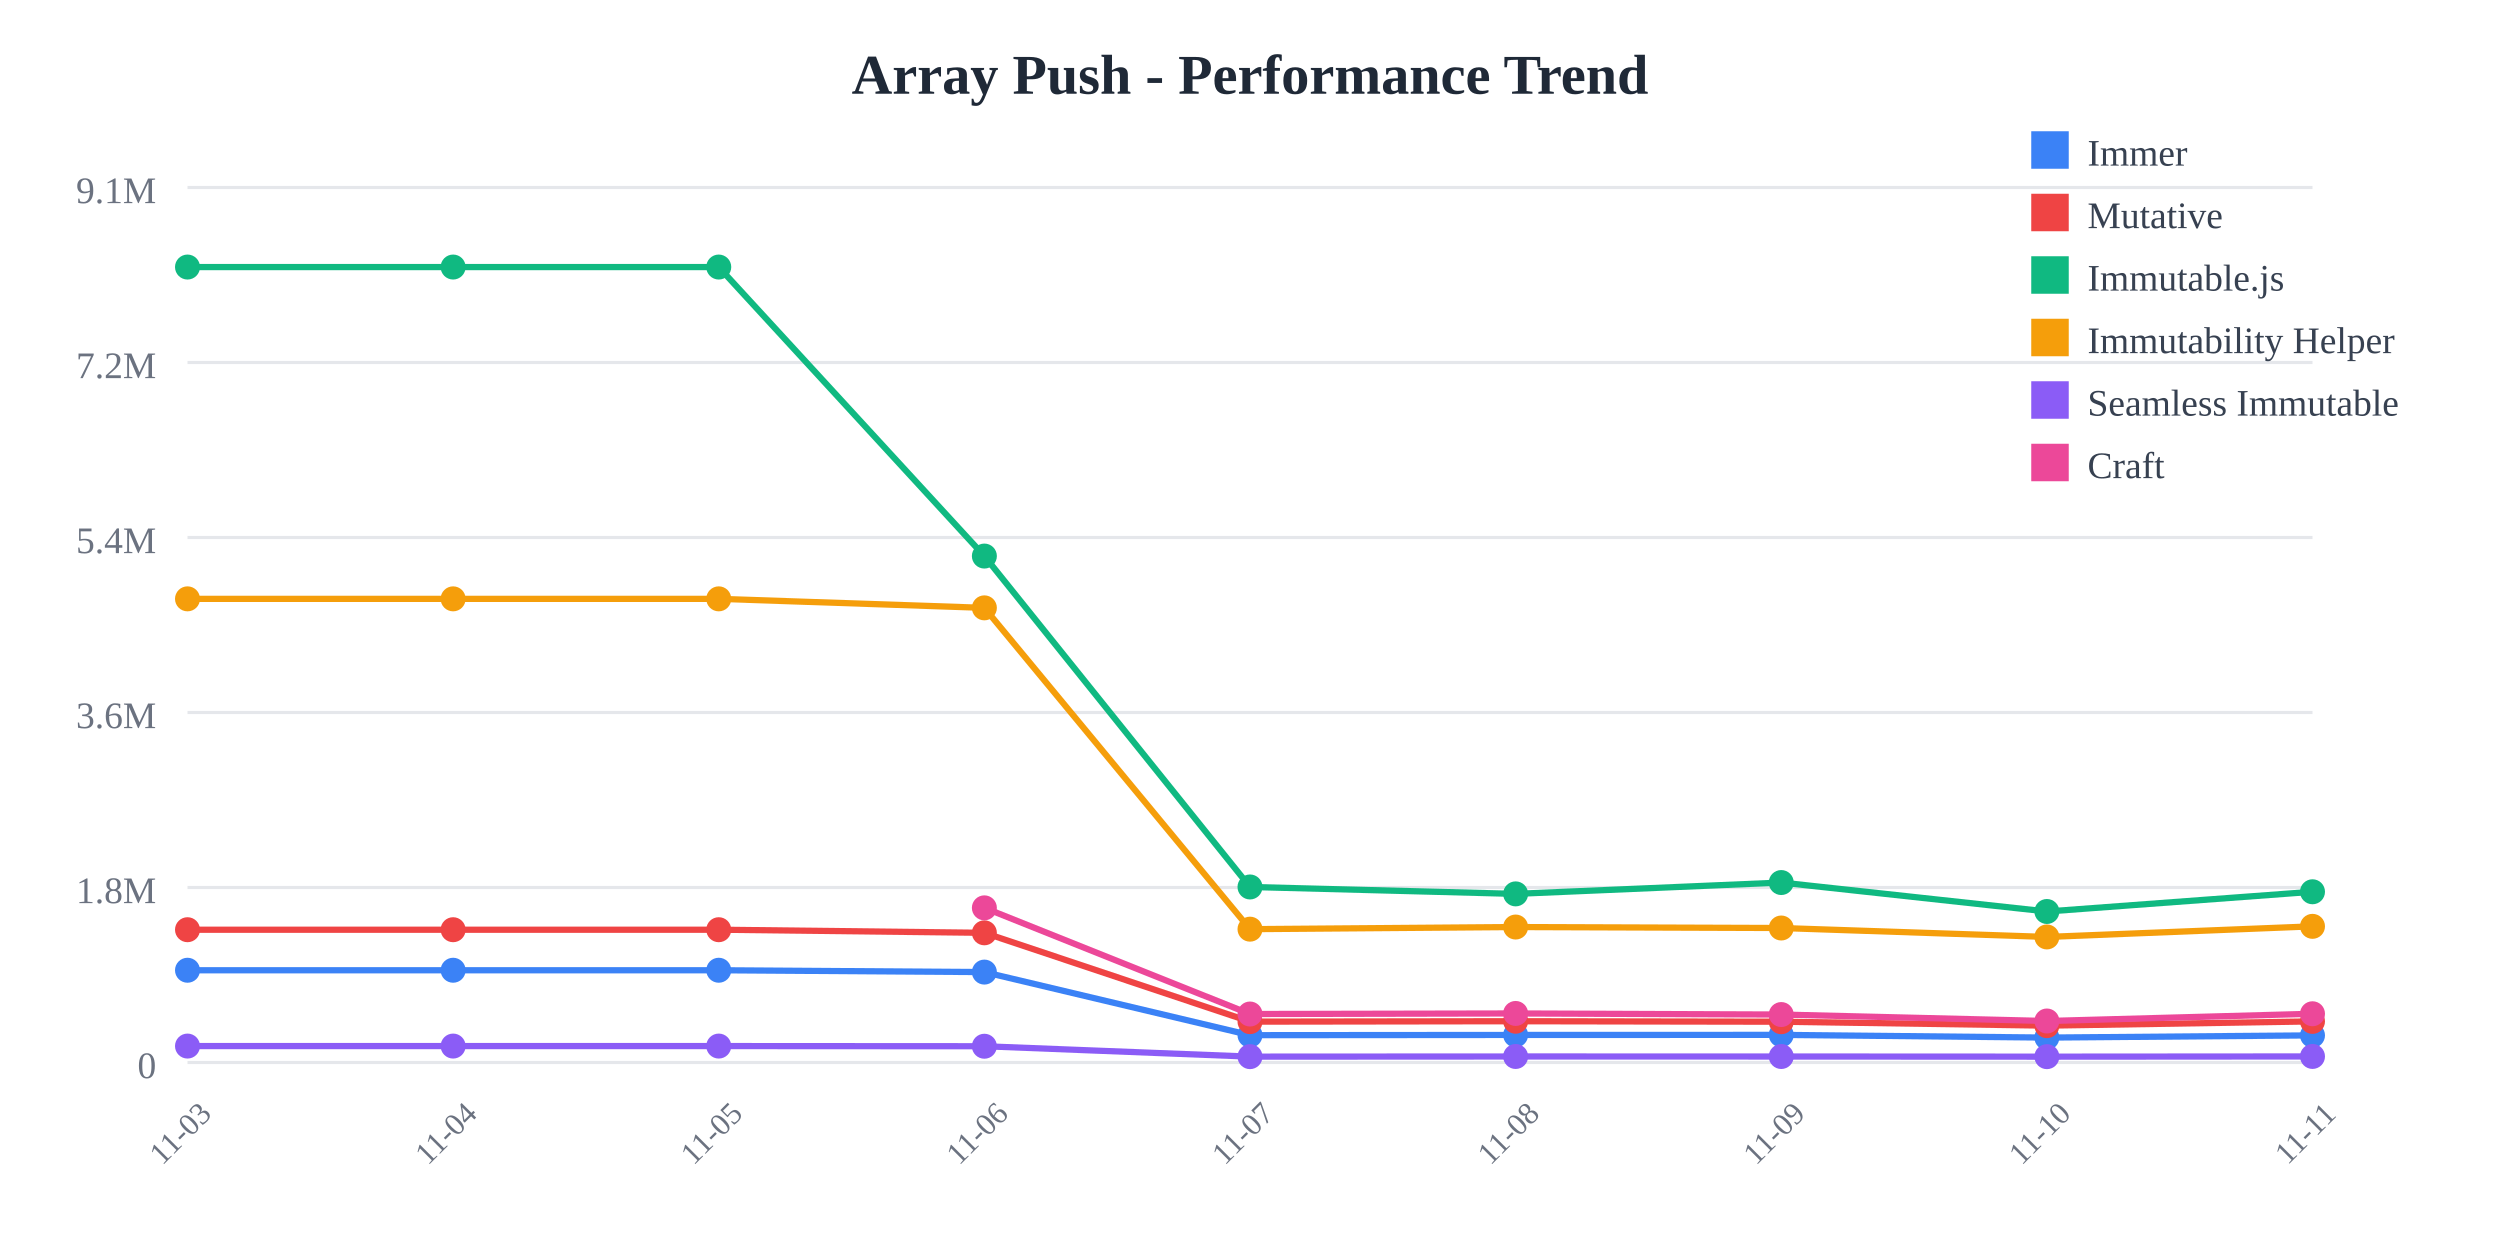
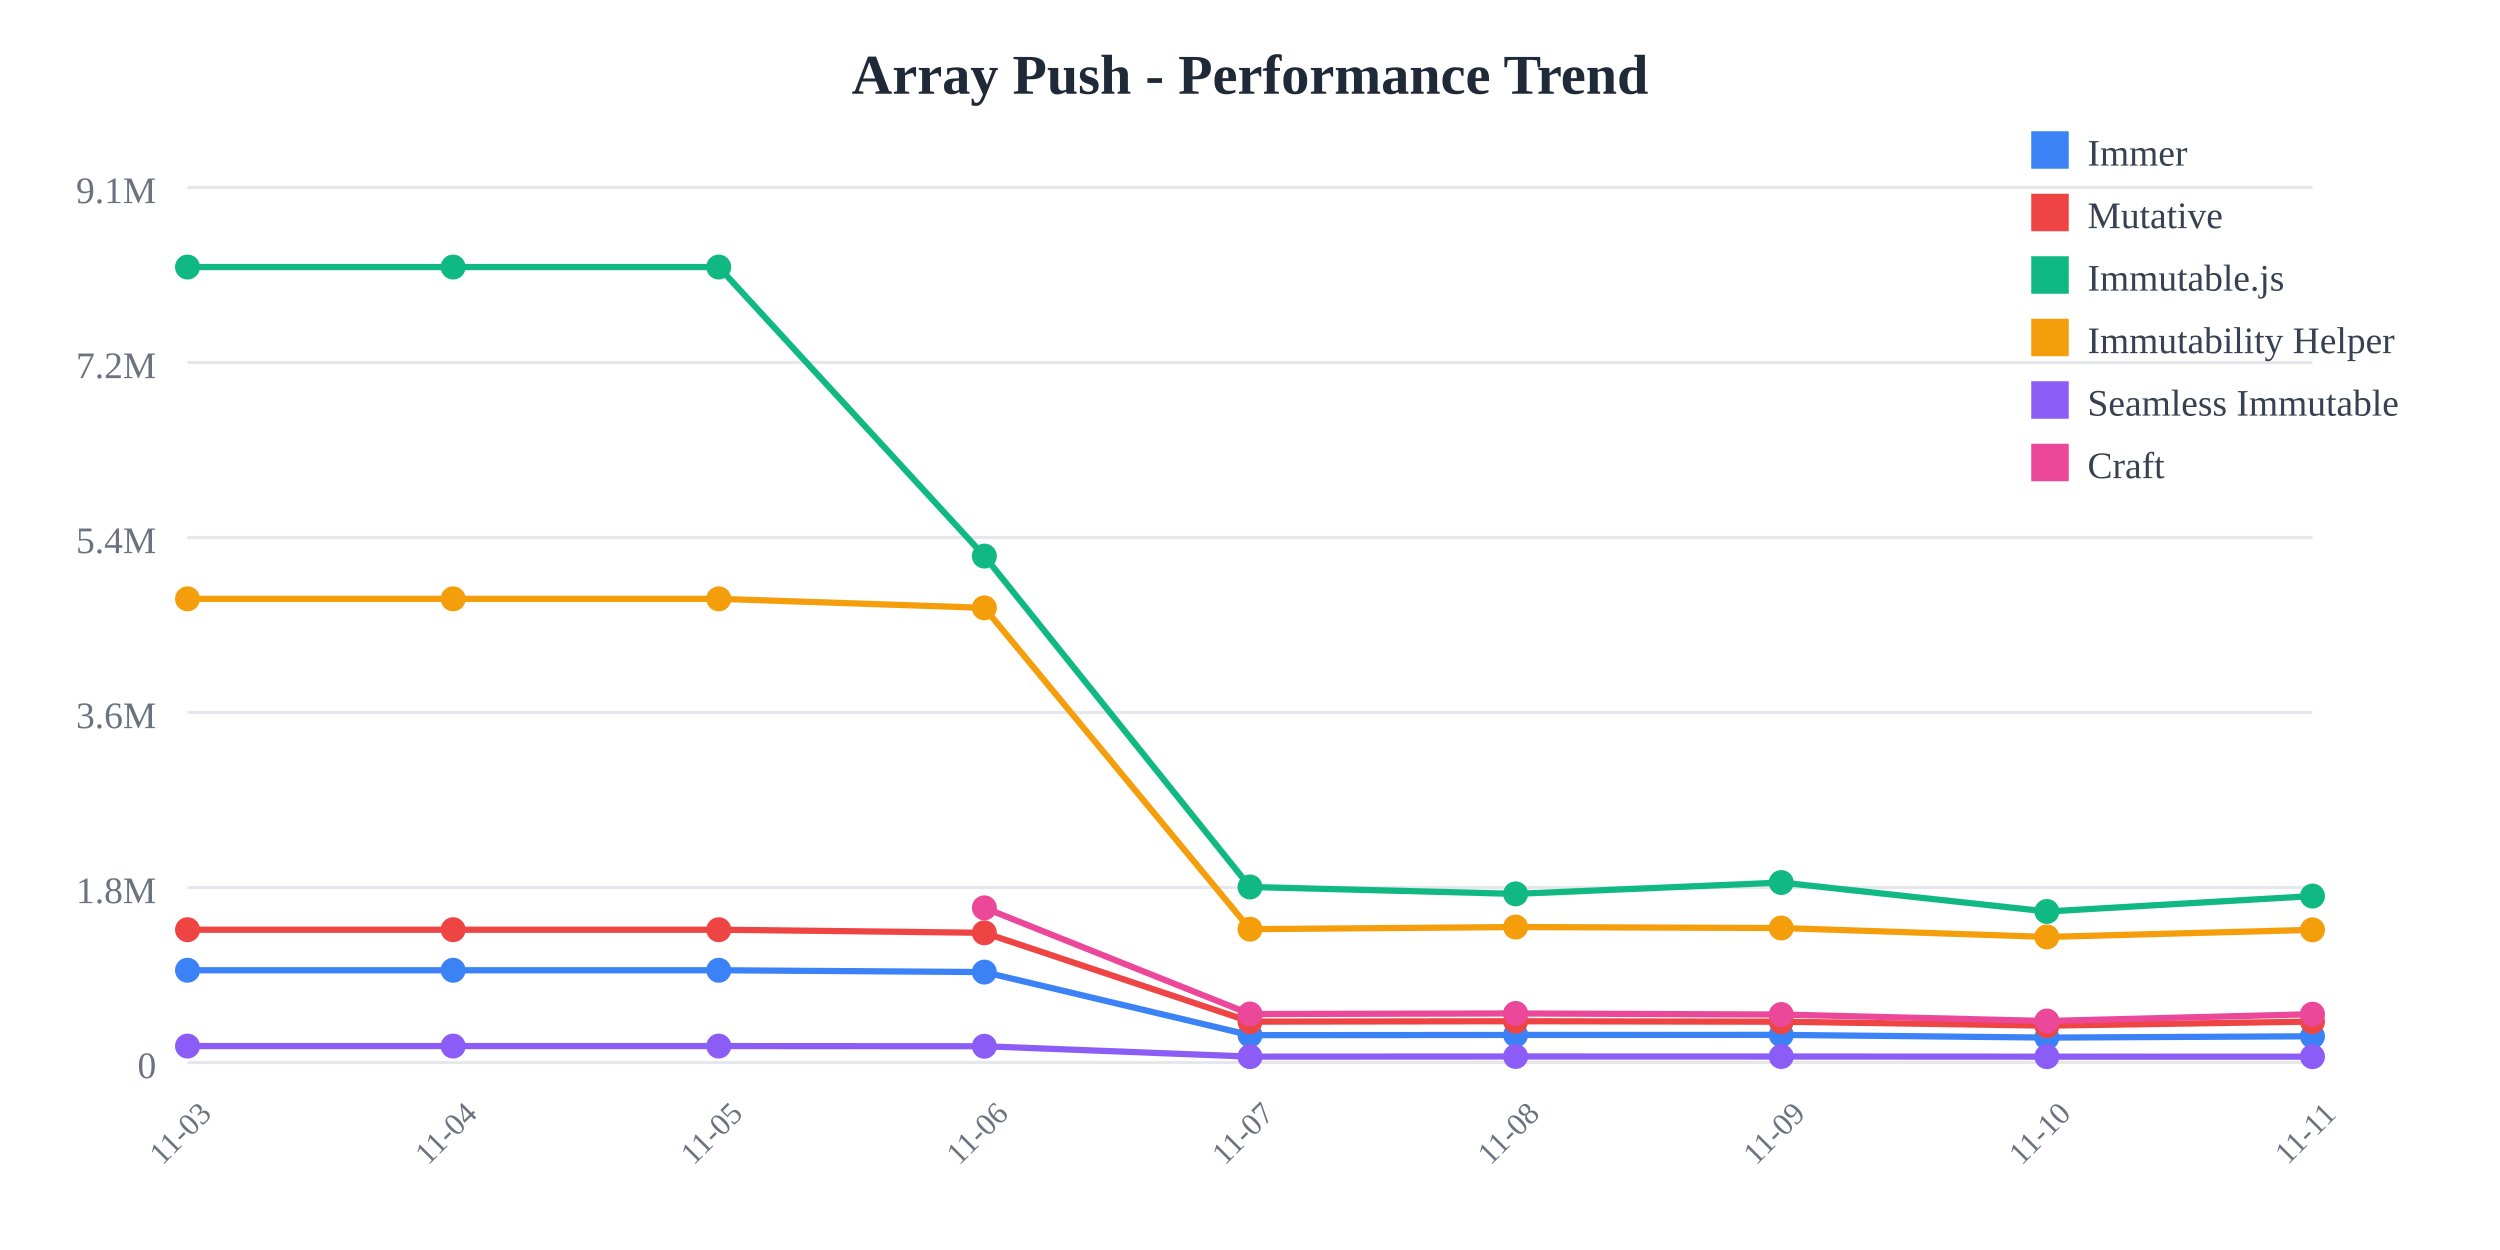
<svg xmlns="http://www.w3.org/2000/svg" width="800" height="400">
  <rect width="800" height="400" fill="white" />
  <text x="400" y="30" text-anchor="middle" font-size="18" font-weight="bold" fill="#1f2937">
    Array Push - Performance Trend
  </text>
  <line x1="60" y1="60" x2="740" y2="60" stroke="#e5e7eb" stroke-width="1" />
  <text x="50" y="65" text-anchor="end" font-size="12" fill="#6b7280">
    9.1M
  </text>
  <line x1="60" y1="116" x2="740" y2="116" stroke="#e5e7eb" stroke-width="1" />
  <text x="50" y="121" text-anchor="end" font-size="12" fill="#6b7280">
    7.2M
  </text>
  <line x1="60" y1="172" x2="740" y2="172" stroke="#e5e7eb" stroke-width="1" />
  <text x="50" y="177" text-anchor="end" font-size="12" fill="#6b7280">
    5.4M
  </text>
  <line x1="60" y1="228" x2="740" y2="228" stroke="#e5e7eb" stroke-width="1" />
  <text x="50" y="233" text-anchor="end" font-size="12" fill="#6b7280">
    3.6M
  </text>
  <line x1="60" y1="284" x2="740" y2="284" stroke="#e5e7eb" stroke-width="1" />
  <text x="50" y="289" text-anchor="end" font-size="12" fill="#6b7280">
    1.8M
  </text>
  <line x1="60" y1="340" x2="740" y2="340" stroke="#e5e7eb" stroke-width="1" />
  <text x="50" y="345" text-anchor="end" font-size="12" fill="#6b7280">
    0
  </text>
  <text x="60" y="365" text-anchor="middle" font-size="10" fill="#6b7280" transform="rotate(-45, 60, 365)">
    11-03
  </text>
  <text x="145" y="365" text-anchor="middle" font-size="10" fill="#6b7280" transform="rotate(-45, 145, 365)">
    11-04
  </text>
  <text x="230" y="365" text-anchor="middle" font-size="10" fill="#6b7280" transform="rotate(-45, 230, 365)">
    11-05
  </text>
  <text x="315" y="365" text-anchor="middle" font-size="10" fill="#6b7280" transform="rotate(-45, 315, 365)">
    11-06
  </text>
  <text x="400" y="365" text-anchor="middle" font-size="10" fill="#6b7280" transform="rotate(-45, 400, 365)">
    11-07
  </text>
  <text x="485" y="365" text-anchor="middle" font-size="10" fill="#6b7280" transform="rotate(-45, 485, 365)">
    11-08
  </text>
  <text x="570" y="365" text-anchor="middle" font-size="10" fill="#6b7280" transform="rotate(-45, 570, 365)">
    11-09
  </text>
  <text x="655" y="365" text-anchor="middle" font-size="10" fill="#6b7280" transform="rotate(-45, 655, 365)">
    11-10
  </text>
  <text x="740" y="365" text-anchor="middle" font-size="10" fill="#6b7280" transform="rotate(-45, 740, 365)">
    11-11
  </text>
-   <polyline points="60,310.479 145,310.479 230,310.479 315,311.069 400,331.256 485,331.184 570,331.161 655,332.026 740,331.323" fill="none" stroke="#3b82f6" stroke-width="2" />
+   <polyline points="60,310.479 145,310.479 230,310.479 315,311.069 400,331.256 485,331.184 570,331.161 655,332.026 740,331.612" fill="none" stroke="#3b82f6" stroke-width="2" />
  <circle cx="60" cy="310.479" r="4" fill="#3b82f6" />
  <circle cx="145" cy="310.479" r="4" fill="#3b82f6" />
  <circle cx="230" cy="310.479" r="4" fill="#3b82f6" />
  <circle cx="315" cy="311.069" r="4" fill="#3b82f6" />
  <circle cx="400" cy="331.256" r="4" fill="#3b82f6" />
  <circle cx="485" cy="331.184" r="4" fill="#3b82f6" />
  <circle cx="570" cy="331.161" r="4" fill="#3b82f6" />
  <circle cx="655" cy="332.026" r="4" fill="#3b82f6" />
-   <circle cx="740" cy="331.323" r="4" fill="#3b82f6" />
-   <polyline points="60,297.508 145,297.508 230,297.508 315,298.5 400,326.924 485,326.792 570,326.947 655,328.206 740,326.847" fill="none" stroke="#ef4444" stroke-width="2" />
+   <circle cx="740" cy="331.612" r="4" fill="#3b82f6" />
+   <polyline points="60,297.508 145,297.508 230,297.508 315,298.5 400,326.924 485,326.792 570,326.947 655,328.206 740,326.908" fill="none" stroke="#ef4444" stroke-width="2" />
  <circle cx="60" cy="297.508" r="4" fill="#ef4444" />
  <circle cx="145" cy="297.508" r="4" fill="#ef4444" />
  <circle cx="230" cy="297.508" r="4" fill="#ef4444" />
  <circle cx="315" cy="298.5" r="4" fill="#ef4444" />
  <circle cx="400" cy="326.924" r="4" fill="#ef4444" />
  <circle cx="485" cy="326.792" r="4" fill="#ef4444" />
  <circle cx="570" cy="326.947" r="4" fill="#ef4444" />
  <circle cx="655" cy="328.206" r="4" fill="#ef4444" />
-   <circle cx="740" cy="326.847" r="4" fill="#ef4444" />
-   <polyline points="60,85.455 145,85.455 230,85.455 315,177.941 400,283.83 485,286.042 570,282.413 655,291.679 740,285.368" fill="none" stroke="#10b981" stroke-width="2" />
+   <circle cx="740" cy="326.908" r="4" fill="#ef4444" />
+   <polyline points="60,85.455 145,85.455 230,85.455 315,177.941 400,283.83 485,286.042 570,282.413 655,291.679 740,286.737" fill="none" stroke="#10b981" stroke-width="2" />
  <circle cx="60" cy="85.455" r="4" fill="#10b981" />
  <circle cx="145" cy="85.455" r="4" fill="#10b981" />
  <circle cx="230" cy="85.455" r="4" fill="#10b981" />
  <circle cx="315" cy="177.941" r="4" fill="#10b981" />
  <circle cx="400" cy="283.83" r="4" fill="#10b981" />
  <circle cx="485" cy="286.042" r="4" fill="#10b981" />
  <circle cx="570" cy="282.413" r="4" fill="#10b981" />
  <circle cx="655" cy="291.679" r="4" fill="#10b981" />
-   <circle cx="740" cy="285.368" r="4" fill="#10b981" />
-   <polyline points="60,191.631 145,191.631 230,191.631 315,194.514 400,297.333 485,296.652 570,296.963 655,299.821 740,296.429" fill="none" stroke="#f59e0b" stroke-width="2" />
+   <circle cx="740" cy="286.737" r="4" fill="#10b981" />
+   <polyline points="60,191.631 145,191.631 230,191.631 315,194.514 400,297.333 485,296.652 570,296.963 655,299.821 740,297.546" fill="none" stroke="#f59e0b" stroke-width="2" />
  <circle cx="60" cy="191.631" r="4" fill="#f59e0b" />
  <circle cx="145" cy="191.631" r="4" fill="#f59e0b" />
  <circle cx="230" cy="191.631" r="4" fill="#f59e0b" />
  <circle cx="315" cy="194.514" r="4" fill="#f59e0b" />
  <circle cx="400" cy="297.333" r="4" fill="#f59e0b" />
  <circle cx="485" cy="296.652" r="4" fill="#f59e0b" />
  <circle cx="570" cy="296.963" r="4" fill="#f59e0b" />
  <circle cx="655" cy="299.821" r="4" fill="#f59e0b" />
-   <circle cx="740" cy="296.429" r="4" fill="#f59e0b" />
-   <polyline points="60,334.743 145,334.743 230,334.743 315,334.798 400,338.124 485,338.075 570,338.084 655,338.129 740,338.063" fill="none" stroke="#8b5cf6" stroke-width="2" />
+   <circle cx="740" cy="297.546" r="4" fill="#f59e0b" />
+   <polyline points="60,334.743 145,334.743 230,334.743 315,334.798 400,338.124 485,338.075 570,338.084 655,338.129 740,338.135" fill="none" stroke="#8b5cf6" stroke-width="2" />
  <circle cx="60" cy="334.743" r="4" fill="#8b5cf6" />
  <circle cx="145" cy="334.743" r="4" fill="#8b5cf6" />
  <circle cx="230" cy="334.743" r="4" fill="#8b5cf6" />
  <circle cx="315" cy="334.798" r="4" fill="#8b5cf6" />
  <circle cx="400" cy="338.124" r="4" fill="#8b5cf6" />
  <circle cx="485" cy="338.075" r="4" fill="#8b5cf6" />
  <circle cx="570" cy="338.084" r="4" fill="#8b5cf6" />
  <circle cx="655" cy="338.129" r="4" fill="#8b5cf6" />
-   <circle cx="740" cy="338.063" r="4" fill="#8b5cf6" />
-   <polyline points="315,290.513 400,324.486 485,324.305 570,324.654 655,326.72 740,324.405" fill="none" stroke="#ec4899" stroke-width="2" />
+   <circle cx="740" cy="338.135" r="4" fill="#8b5cf6" />
+   <polyline points="315,290.513 400,324.486 485,324.305 570,324.654 655,326.72 740,324.539" fill="none" stroke="#ec4899" stroke-width="2" />
  <circle cx="315" cy="290.513" r="4" fill="#ec4899" />
  <circle cx="400" cy="324.486" r="4" fill="#ec4899" />
  <circle cx="485" cy="324.305" r="4" fill="#ec4899" />
  <circle cx="570" cy="324.654" r="4" fill="#ec4899" />
  <circle cx="655" cy="326.72" r="4" fill="#ec4899" />
-   <circle cx="740" cy="324.405" r="4" fill="#ec4899" />
+   <circle cx="740" cy="324.539" r="4" fill="#ec4899" />
  <rect x="650" y="42" width="12" height="12" fill="#3b82f6" />
  <text x="668" y="53" font-size="12" fill="#374151">Immer</text>
  <rect x="650" y="62" width="12" height="12" fill="#ef4444" />
  <text x="668" y="73" font-size="12" fill="#374151">Mutative</text>
  <rect x="650" y="82" width="12" height="12" fill="#10b981" />
  <text x="668" y="93" font-size="12" fill="#374151">Immutable.js</text>
  <rect x="650" y="102" width="12" height="12" fill="#f59e0b" />
  <text x="668" y="113" font-size="12" fill="#374151">Immutability Helper</text>
  <rect x="650" y="122" width="12" height="12" fill="#8b5cf6" />
  <text x="668" y="133" font-size="12" fill="#374151">Seamless Immutable</text>
  <rect x="650" y="142" width="12" height="12" fill="#ec4899" />
  <text x="668" y="153" font-size="12" fill="#374151">Craft</text>
</svg>
